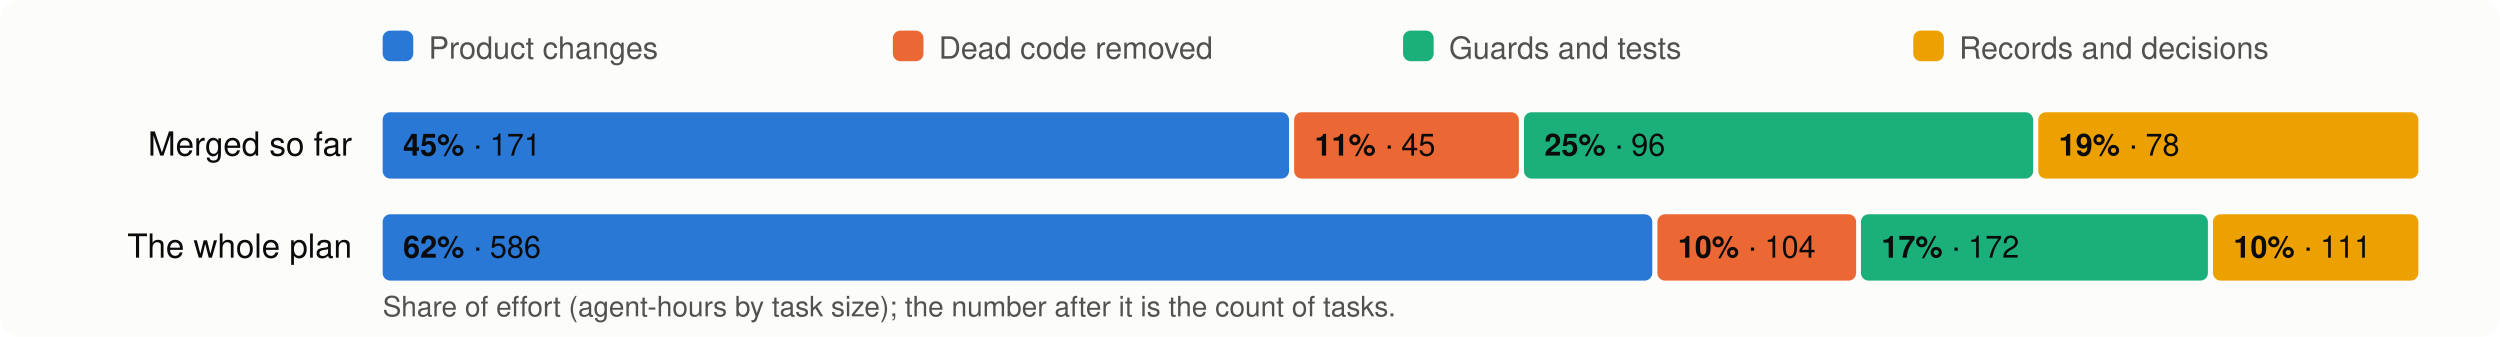
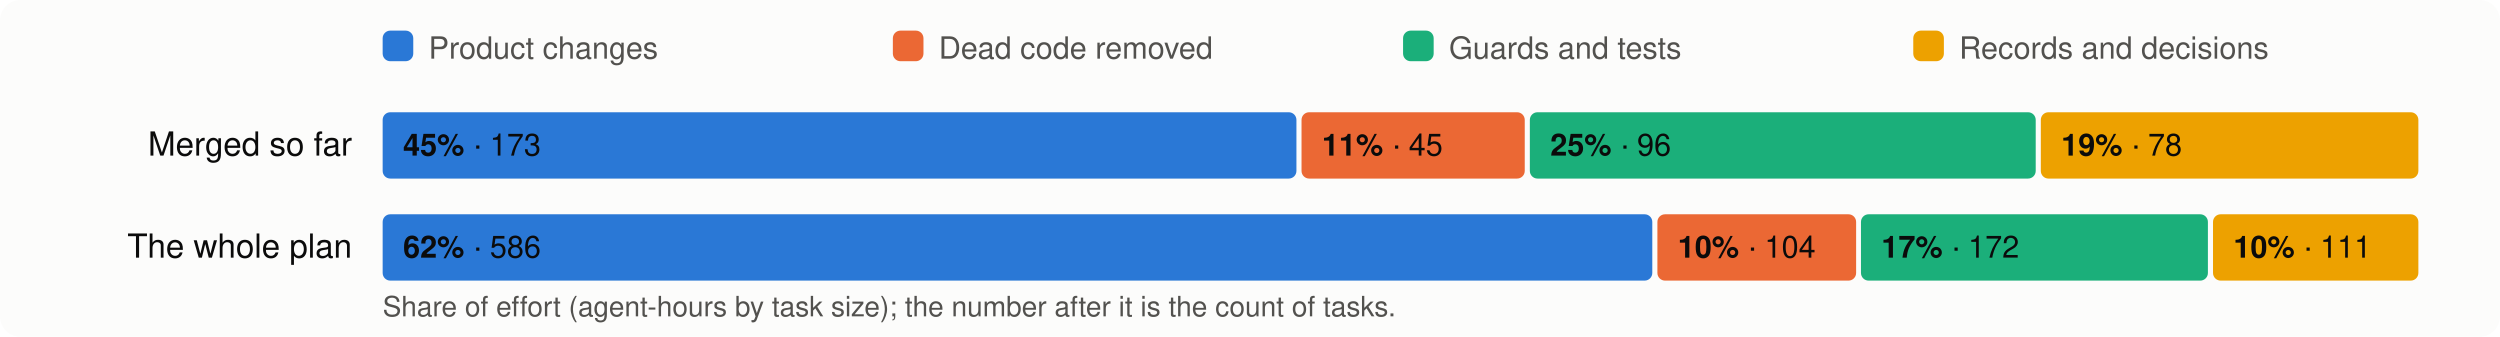
<svg xmlns="http://www.w3.org/2000/svg" viewBox="0 0 980 132" width="980" height="132" font-family="system-ui,-apple-system,Segoe UI,Helvetica,Arial,sans-serif" font-size="13">
  <rect width="980" height="132" rx="8" fill="#fcfcfb" />
  <rect x="150" y="12" width="12" height="12" rx="3" fill="#2a78d6" />
  <text x="168" y="23" fill="#52514e" font-size="12">Product changes</text>
  <rect x="350" y="12" width="12" height="12" rx="3" fill="#eb6834" />
  <text x="368" y="23" fill="#52514e" font-size="12">Dead code removed</text>
  <rect x="550" y="12" width="12" height="12" rx="3" fill="#1baf7a" />
  <text x="568" y="23" fill="#52514e" font-size="12">Guards and tests</text>
  <rect x="750" y="12" width="12" height="12" rx="3" fill="#eda100" />
  <text x="768" y="23" fill="#52514e" font-size="12">Records and decisions</text>
  <text x="138" y="61" text-anchor="end" fill="#0b0b0b">Merged so far</text>
-   <rect x="150.0" y="44" width="355.3" height="26" rx="3" fill="#2a78d6" />
+   <rect x="150.0" y="44" width="358.2" height="26" rx="3" fill="#2a78d6" />
  <text x="158.0" y="61" fill="#0b0b0b" font-size="12">
-     <tspan font-weight="600">45%</tspan> · 171</text>
-   <rect x="507.3" y="44" width="88.1" height="26" rx="3" fill="#eb6834" />
-   <text x="515.3" y="61" fill="#0b0b0b" font-size="12">
+     <tspan font-weight="600">45%</tspan> · 173</text>
+   <rect x="510.2" y="44" width="87.5" height="26" rx="3" fill="#eb6834" />
+   <text x="518.2" y="61" fill="#0b0b0b" font-size="12">
    <tspan font-weight="600">11%</tspan> · 45</text>
-   <rect x="597.4" y="44" width="199.6" height="26" rx="3" fill="#1baf7a" />
-   <text x="605.4" y="61" fill="#0b0b0b" font-size="12">
+   <rect x="599.7" y="44" width="198.3" height="26" rx="3" fill="#1baf7a" />
+   <text x="607.7" y="61" fill="#0b0b0b" font-size="12">
    <tspan font-weight="600">25%</tspan> · 96</text>
-   <rect x="799.0" y="44" width="149.0" height="26" rx="3" fill="#eda100" />
-   <text x="807.0" y="61" fill="#0b0b0b" font-size="12">
+   <rect x="800.0" y="44" width="148.0" height="26" rx="3" fill="#eda100" />
+   <text x="808.0" y="61" fill="#0b0b0b" font-size="12">
    <tspan font-weight="600">19%</tspan> · 78</text>
  <text x="138" y="101" text-anchor="end" fill="#0b0b0b">The whole plan</text>
  <rect x="150.0" y="84" width="497.7" height="26" rx="3" fill="#2a78d6" />
  <text x="158.0" y="101" fill="#0b0b0b" font-size="12">
    <tspan font-weight="600">62%</tspan> · 586</text>
  <rect x="649.7" y="84" width="77.9" height="26" rx="3" fill="#eb6834" />
  <text x="657.7" y="101" fill="#0b0b0b" font-size="12">
    <tspan font-weight="600">10%</tspan> · 104</text>
  <rect x="729.5" y="84" width="136.0" height="26" rx="3" fill="#1baf7a" />
  <text x="737.5" y="101" fill="#0b0b0b" font-size="12">
    <tspan font-weight="600">17%</tspan> · 172</text>
  <rect x="867.5" y="84" width="80.5" height="26" rx="3" fill="#eda100" />
  <text x="875.5" y="101" fill="#0b0b0b" font-size="12">
    <tspan font-weight="600">10%</tspan> · 111</text>
  <text x="150" y="124" fill="#52514e" font-size="11">Share of effort (agent-hours by task size); the number after it is the count of tasks.</text>
</svg>
